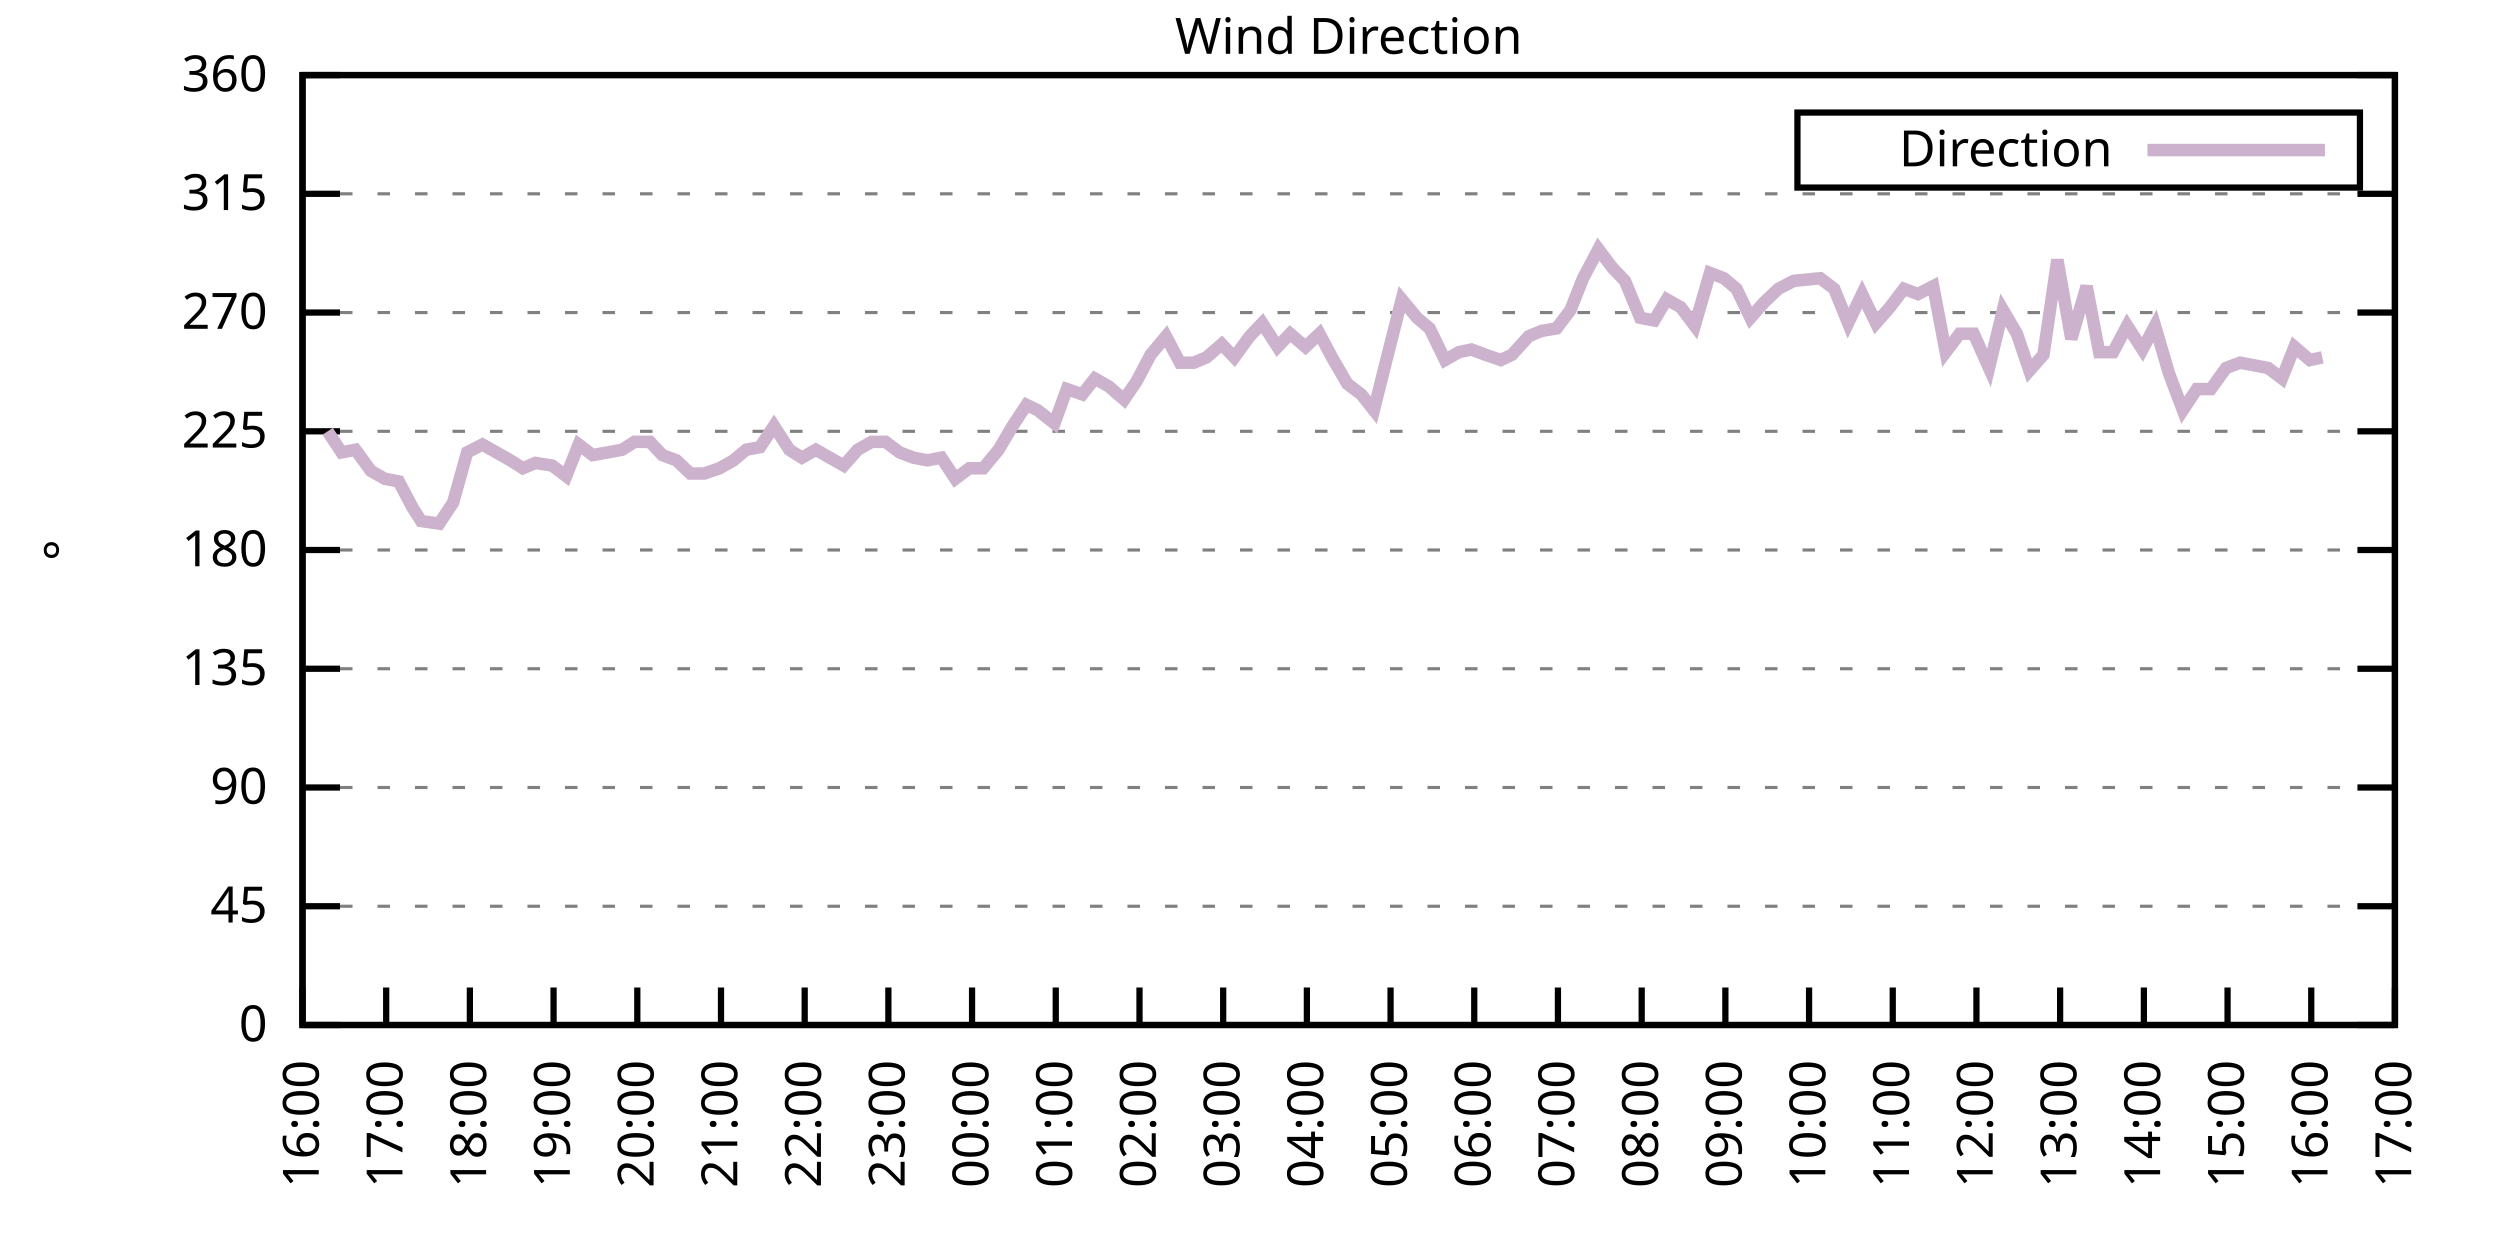
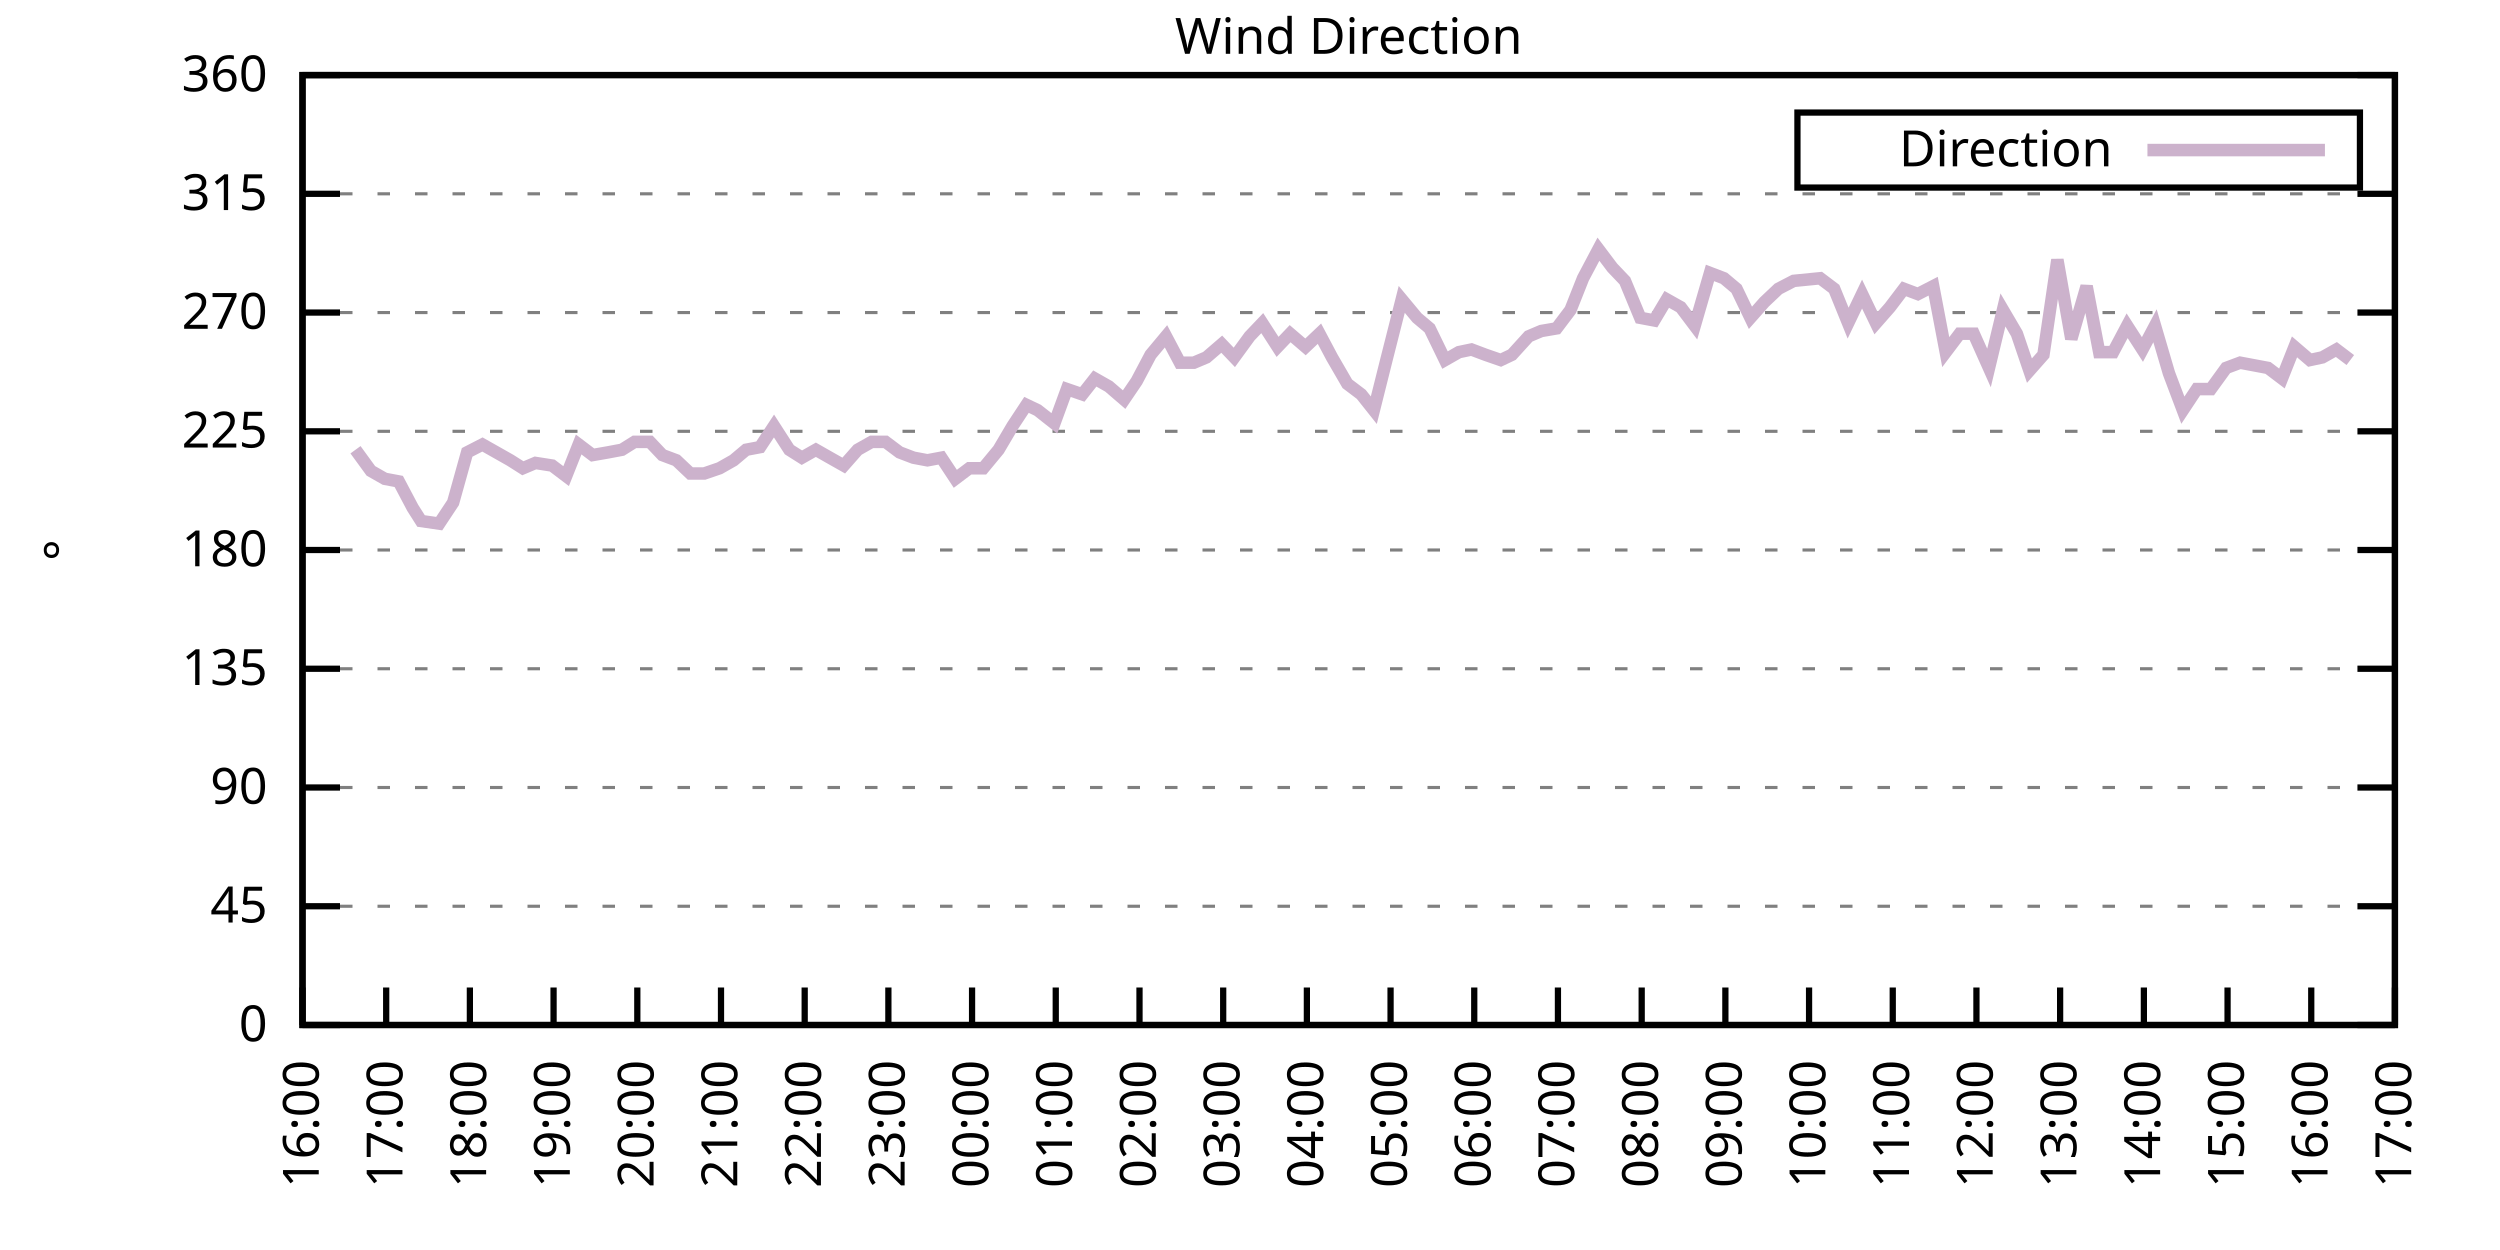
<svg xmlns="http://www.w3.org/2000/svg" xmlns:xlink="http://www.w3.org/1999/xlink" width="400" height="200" viewBox="0 0 400 200">
  <g id="gnuplot_canvas">
    <rect x="0" y="0" width="400" height="200" fill="none" />
    <defs>
      <circle id="gpDot" r="0.5" stroke-width="0.5" stroke="currentColor" />
      <path id="gpPt0" stroke-width="0.333" stroke="currentColor" d="M-1,0 h2 M0,-1 v2" />
      <path id="gpPt1" stroke-width="0.333" stroke="currentColor" d="M-1,-1 L1,1 M1,-1 L-1,1" />
      <path id="gpPt2" stroke-width="0.333" stroke="currentColor" d="M-1,0 L1,0 M0,-1 L0,1 M-1,-1 L1,1 M-1,1 L1,-1" />
      <rect id="gpPt3" stroke-width="0.333" stroke="currentColor" x="-1" y="-1" width="2" height="2" />
      <rect id="gpPt4" stroke-width="0.333" stroke="currentColor" fill="currentColor" x="-1" y="-1" width="2" height="2" />
      <circle id="gpPt5" stroke-width="0.333" stroke="currentColor" cx="0" cy="0" r="1" />
      <use xlink:href="#gpPt5" id="gpPt6" fill="currentColor" stroke="none" />
      <path id="gpPt7" stroke-width="0.333" stroke="currentColor" d="M0,-1.33 L-1.33,0.67 L1.33,0.67 z" />
      <use xlink:href="#gpPt7" id="gpPt8" fill="currentColor" stroke="none" />
      <use xlink:href="#gpPt7" id="gpPt9" stroke="currentColor" transform="rotate(180)" />
      <use xlink:href="#gpPt9" id="gpPt10" fill="currentColor" stroke="none" />
      <use xlink:href="#gpPt3" id="gpPt11" stroke="currentColor" transform="rotate(45)" />
      <use xlink:href="#gpPt11" id="gpPt12" fill="currentColor" stroke="none" />
      <path id="gpPt13" stroke-width="0.333" stroke="currentColor" d="M0,1.330 L1.265,0.411 L0.782,-1.067 L-0.782,-1.076 L-1.265,0.411 z" />
      <use xlink:href="#gpPt13" id="gpPt14" fill="currentColor" stroke="none" />
      <filter id="textbox" filterUnits="objectBoundingBox" x="0" y="0" height="1" width="1">
        <feFlood flood-color="white" flood-opacity="1" result="bgnd" />
        <feComposite in="SourceGraphic" in2="bgnd" operator="atop" />
      </filter>
      <filter id="greybox" filterUnits="objectBoundingBox" x="0" y="0" height="1" width="1">
        <feFlood flood-color="lightgrey" flood-opacity="1" result="grey" />
        <feComposite in="SourceGraphic" in2="grey" operator="atop" />
      </filter>
    </defs>
    <g fill="none" color="white" stroke="currentColor" stroke-width="1.00" stroke-linecap="butt" stroke-linejoin="miter">
</g>
    <g fill="none" color="black" stroke="currentColor" stroke-width="1.00" stroke-linecap="butt" stroke-linejoin="miter">
      <g stroke="none" shape-rendering="crispEdges">
        <polygon fill="rgb(255, 255, 255)" points="48.40,164.00 383.18,164.00 383.18,12.02 48.40,12.02 " />
      </g>
    </g>
    <g fill="none" color="black" stroke="currentColor" stroke-width="1.00" stroke-linecap="butt" stroke-linejoin="miter">
</g>
    <g fill="none" color="black" stroke="black" stroke-width="0.50" stroke-linecap="butt" stroke-linejoin="miter">
</g>
    <g fill="none" color="gray" stroke="currentColor" stroke-width="0.50" stroke-linecap="butt" stroke-linejoin="miter">
      <path stroke="gray" stroke-dasharray="2,4" class="gridline" d="M48.40,164.00 L383.19,164.00  " />
    </g>
    <g fill="none" color="gray" stroke="gray" stroke-width="1.00" stroke-linecap="butt" stroke-linejoin="miter">
</g>
    <g fill="none" color="black" stroke="currentColor" stroke-width="1.00" stroke-linecap="butt" stroke-linejoin="miter">
      <path stroke="black" d="M48.40,164.00 L54.40,164.00 M383.19,164.00 L377.19,164.00  " />
      <g transform="translate(42.80,166.60)" stroke="none" fill="black" font-family="Sans" font-size="8.00" text-anchor="end">
        <text>
          <tspan font-family="Sans"> 0</tspan>
        </text>
      </g>
    </g>
    <g fill="none" color="black" stroke="currentColor" stroke-width="1.00" stroke-linecap="butt" stroke-linejoin="miter">
</g>
    <g fill="none" color="black" stroke="black" stroke-width="0.50" stroke-linecap="butt" stroke-linejoin="miter">
</g>
    <g fill="none" color="gray" stroke="currentColor" stroke-width="0.50" stroke-linecap="butt" stroke-linejoin="miter">
      <path stroke="gray" stroke-dasharray="2,4" class="gridline" d="M48.40,145.00 L383.19,145.00  " />
    </g>
    <g fill="none" color="gray" stroke="gray" stroke-width="1.00" stroke-linecap="butt" stroke-linejoin="miter">
</g>
    <g fill="none" color="black" stroke="currentColor" stroke-width="1.00" stroke-linecap="butt" stroke-linejoin="miter">
      <path stroke="black" d="M48.40,145.00 L54.40,145.00 M383.19,145.00 L377.19,145.00  " />
      <g transform="translate(42.80,147.60)" stroke="none" fill="black" font-family="Sans" font-size="8.00" text-anchor="end">
        <text>
          <tspan font-family="Sans"> 45</tspan>
        </text>
      </g>
    </g>
    <g fill="none" color="black" stroke="currentColor" stroke-width="1.00" stroke-linecap="butt" stroke-linejoin="miter">
</g>
    <g fill="none" color="black" stroke="black" stroke-width="0.50" stroke-linecap="butt" stroke-linejoin="miter">
</g>
    <g fill="none" color="gray" stroke="currentColor" stroke-width="0.50" stroke-linecap="butt" stroke-linejoin="miter">
      <path stroke="gray" stroke-dasharray="2,4" class="gridline" d="M48.40,126.00 L383.19,126.00  " />
    </g>
    <g fill="none" color="gray" stroke="gray" stroke-width="1.00" stroke-linecap="butt" stroke-linejoin="miter">
</g>
    <g fill="none" color="black" stroke="currentColor" stroke-width="1.00" stroke-linecap="butt" stroke-linejoin="miter">
      <path stroke="black" d="M48.40,126.00 L54.40,126.00 M383.19,126.00 L377.19,126.00  " />
      <g transform="translate(42.80,128.60)" stroke="none" fill="black" font-family="Sans" font-size="8.00" text-anchor="end">
        <text>
          <tspan font-family="Sans"> 90</tspan>
        </text>
      </g>
    </g>
    <g fill="none" color="black" stroke="currentColor" stroke-width="1.00" stroke-linecap="butt" stroke-linejoin="miter">
</g>
    <g fill="none" color="black" stroke="black" stroke-width="0.50" stroke-linecap="butt" stroke-linejoin="miter">
</g>
    <g fill="none" color="gray" stroke="currentColor" stroke-width="0.50" stroke-linecap="butt" stroke-linejoin="miter">
      <path stroke="gray" stroke-dasharray="2,4" class="gridline" d="M48.40,107.00 L383.19,107.00  " />
    </g>
    <g fill="none" color="gray" stroke="gray" stroke-width="1.00" stroke-linecap="butt" stroke-linejoin="miter">
</g>
    <g fill="none" color="black" stroke="currentColor" stroke-width="1.00" stroke-linecap="butt" stroke-linejoin="miter">
      <path stroke="black" d="M48.40,107.00 L54.40,107.00 M383.19,107.00 L377.19,107.00  " />
      <g transform="translate(42.80,109.60)" stroke="none" fill="black" font-family="Sans" font-size="8.00" text-anchor="end">
        <text>
          <tspan font-family="Sans"> 135</tspan>
        </text>
      </g>
    </g>
    <g fill="none" color="black" stroke="currentColor" stroke-width="1.00" stroke-linecap="butt" stroke-linejoin="miter">
</g>
    <g fill="none" color="black" stroke="black" stroke-width="0.50" stroke-linecap="butt" stroke-linejoin="miter">
</g>
    <g fill="none" color="gray" stroke="currentColor" stroke-width="0.50" stroke-linecap="butt" stroke-linejoin="miter">
      <path stroke="gray" stroke-dasharray="2,4" class="gridline" d="M48.40,88.00 L383.19,88.00  " />
    </g>
    <g fill="none" color="gray" stroke="gray" stroke-width="1.00" stroke-linecap="butt" stroke-linejoin="miter">
</g>
    <g fill="none" color="black" stroke="currentColor" stroke-width="1.00" stroke-linecap="butt" stroke-linejoin="miter">
      <path stroke="black" d="M48.40,88.00 L54.40,88.00 M383.19,88.00 L377.19,88.00  " />
      <g transform="translate(42.80,90.60)" stroke="none" fill="black" font-family="Sans" font-size="8.00" text-anchor="end">
        <text>
          <tspan font-family="Sans"> 180</tspan>
        </text>
      </g>
    </g>
    <g fill="none" color="black" stroke="currentColor" stroke-width="1.00" stroke-linecap="butt" stroke-linejoin="miter">
</g>
    <g fill="none" color="black" stroke="black" stroke-width="0.50" stroke-linecap="butt" stroke-linejoin="miter">
</g>
    <g fill="none" color="gray" stroke="currentColor" stroke-width="0.50" stroke-linecap="butt" stroke-linejoin="miter">
      <path stroke="gray" stroke-dasharray="2,4" class="gridline" d="M48.40,69.01 L383.19,69.01  " />
    </g>
    <g fill="none" color="gray" stroke="gray" stroke-width="1.00" stroke-linecap="butt" stroke-linejoin="miter">
</g>
    <g fill="none" color="black" stroke="currentColor" stroke-width="1.00" stroke-linecap="butt" stroke-linejoin="miter">
      <path stroke="black" d="M48.40,69.01 L54.40,69.01 M383.19,69.01 L377.19,69.01  " />
      <g transform="translate(42.80,71.61)" stroke="none" fill="black" font-family="Sans" font-size="8.00" text-anchor="end">
        <text>
          <tspan font-family="Sans"> 225</tspan>
        </text>
      </g>
    </g>
    <g fill="none" color="black" stroke="currentColor" stroke-width="1.00" stroke-linecap="butt" stroke-linejoin="miter">
</g>
    <g fill="none" color="black" stroke="black" stroke-width="0.50" stroke-linecap="butt" stroke-linejoin="miter">
</g>
    <g fill="none" color="gray" stroke="currentColor" stroke-width="0.50" stroke-linecap="butt" stroke-linejoin="miter">
      <path stroke="gray" stroke-dasharray="2,4" class="gridline" d="M48.40,50.01 L383.19,50.01  " />
    </g>
    <g fill="none" color="gray" stroke="gray" stroke-width="1.00" stroke-linecap="butt" stroke-linejoin="miter">
</g>
    <g fill="none" color="black" stroke="currentColor" stroke-width="1.00" stroke-linecap="butt" stroke-linejoin="miter">
      <path stroke="black" d="M48.40,50.01 L54.40,50.01 M383.19,50.01 L377.19,50.01  " />
      <g transform="translate(42.80,52.61)" stroke="none" fill="black" font-family="Sans" font-size="8.00" text-anchor="end">
        <text>
          <tspan font-family="Sans"> 270</tspan>
        </text>
      </g>
    </g>
    <g fill="none" color="black" stroke="currentColor" stroke-width="1.00" stroke-linecap="butt" stroke-linejoin="miter">
</g>
    <g fill="none" color="black" stroke="black" stroke-width="0.50" stroke-linecap="butt" stroke-linejoin="miter">
</g>
    <g fill="none" color="gray" stroke="currentColor" stroke-width="0.50" stroke-linecap="butt" stroke-linejoin="miter">
      <path stroke="gray" stroke-dasharray="2,4" class="gridline" d="M48.40,31.01 L383.19,31.01  " />
    </g>
    <g fill="none" color="gray" stroke="gray" stroke-width="1.00" stroke-linecap="butt" stroke-linejoin="miter">
</g>
    <g fill="none" color="black" stroke="currentColor" stroke-width="1.00" stroke-linecap="butt" stroke-linejoin="miter">
      <path stroke="black" d="M48.40,31.01 L54.40,31.01 M383.19,31.01 L377.19,31.01  " />
      <g transform="translate(42.80,33.61)" stroke="none" fill="black" font-family="Sans" font-size="8.00" text-anchor="end">
        <text>
          <tspan font-family="Sans"> 315</tspan>
        </text>
      </g>
    </g>
    <g fill="none" color="black" stroke="currentColor" stroke-width="1.00" stroke-linecap="butt" stroke-linejoin="miter">
</g>
    <g fill="none" color="black" stroke="black" stroke-width="0.50" stroke-linecap="butt" stroke-linejoin="miter">
</g>
    <g fill="none" color="gray" stroke="currentColor" stroke-width="0.50" stroke-linecap="butt" stroke-linejoin="miter">
      <path stroke="gray" stroke-dasharray="2,4" class="gridline" d="M48.40,12.01 L383.19,12.01  " />
    </g>
    <g fill="none" color="gray" stroke="gray" stroke-width="1.00" stroke-linecap="butt" stroke-linejoin="miter">
</g>
    <g fill="none" color="black" stroke="currentColor" stroke-width="1.00" stroke-linecap="butt" stroke-linejoin="miter">
      <path stroke="black" d="M48.40,12.01 L54.40,12.01 M383.19,12.01 L377.19,12.01  " />
      <g transform="translate(42.80,14.61)" stroke="none" fill="black" font-family="Sans" font-size="8.00" text-anchor="end">
        <text>
          <tspan font-family="Sans"> 360</tspan>
        </text>
      </g>
    </g>
    <g fill="none" color="black" stroke="currentColor" stroke-width="1.00" stroke-linecap="butt" stroke-linejoin="miter">
      <path stroke="black" d="M48.40,164.00 L48.40,158.00  " />
      <g transform="translate(51.00,169.60) rotate(270.00)" stroke="none" fill="black" font-family="Sans" font-size="8.00" text-anchor="end">
        <text>
          <tspan font-family="Sans">16:00</tspan>
        </text>
      </g>
    </g>
    <g fill="none" color="black" stroke="currentColor" stroke-width="1.00" stroke-linecap="butt" stroke-linejoin="miter">
      <path stroke="black" d="M61.79,164.00 L61.79,158.00  " />
      <g transform="translate(64.39,169.60) rotate(270.00)" stroke="none" fill="black" font-family="Sans" font-size="8.00" text-anchor="end">
        <text>
          <tspan font-family="Sans">17:00</tspan>
        </text>
      </g>
    </g>
    <g fill="none" color="black" stroke="currentColor" stroke-width="1.00" stroke-linecap="butt" stroke-linejoin="miter">
      <path stroke="black" d="M75.18,164.00 L75.18,158.00  " />
      <g transform="translate(77.78,169.60) rotate(270.00)" stroke="none" fill="black" font-family="Sans" font-size="8.00" text-anchor="end">
        <text>
          <tspan font-family="Sans">18:00</tspan>
        </text>
      </g>
    </g>
    <g fill="none" color="black" stroke="currentColor" stroke-width="1.00" stroke-linecap="butt" stroke-linejoin="miter">
      <path stroke="black" d="M88.57,164.00 L88.57,158.00  " />
      <g transform="translate(91.17,169.60) rotate(270.00)" stroke="none" fill="black" font-family="Sans" font-size="8.00" text-anchor="end">
        <text>
          <tspan font-family="Sans">19:00</tspan>
        </text>
      </g>
    </g>
    <g fill="none" color="black" stroke="currentColor" stroke-width="1.00" stroke-linecap="butt" stroke-linejoin="miter">
      <path stroke="black" d="M101.97,164.00 L101.97,158.00  " />
      <g transform="translate(104.57,169.60) rotate(270.00)" stroke="none" fill="black" font-family="Sans" font-size="8.00" text-anchor="end">
        <text>
          <tspan font-family="Sans">20:00</tspan>
        </text>
      </g>
    </g>
    <g fill="none" color="black" stroke="currentColor" stroke-width="1.00" stroke-linecap="butt" stroke-linejoin="miter">
      <path stroke="black" d="M115.36,164.00 L115.36,158.00  " />
      <g transform="translate(117.96,169.60) rotate(270.00)" stroke="none" fill="black" font-family="Sans" font-size="8.00" text-anchor="end">
        <text>
          <tspan font-family="Sans">21:00</tspan>
        </text>
      </g>
    </g>
    <g fill="none" color="black" stroke="currentColor" stroke-width="1.00" stroke-linecap="butt" stroke-linejoin="miter">
      <path stroke="black" d="M128.75,164.00 L128.75,158.00  " />
      <g transform="translate(131.35,169.60) rotate(270.00)" stroke="none" fill="black" font-family="Sans" font-size="8.00" text-anchor="end">
        <text>
          <tspan font-family="Sans">22:00</tspan>
        </text>
      </g>
    </g>
    <g fill="none" color="black" stroke="currentColor" stroke-width="1.00" stroke-linecap="butt" stroke-linejoin="miter">
      <path stroke="black" d="M142.14,164.00 L142.14,158.00  " />
      <g transform="translate(144.74,169.60) rotate(270.00)" stroke="none" fill="black" font-family="Sans" font-size="8.00" text-anchor="end">
        <text>
          <tspan font-family="Sans">23:00</tspan>
        </text>
      </g>
    </g>
    <g fill="none" color="black" stroke="currentColor" stroke-width="1.00" stroke-linecap="butt" stroke-linejoin="miter">
      <path stroke="black" d="M155.53,164.00 L155.53,158.00  " />
      <g transform="translate(158.13,169.60) rotate(270.00)" stroke="none" fill="black" font-family="Sans" font-size="8.00" text-anchor="end">
        <text>
          <tspan font-family="Sans">00:00</tspan>
        </text>
      </g>
    </g>
    <g fill="none" color="black" stroke="currentColor" stroke-width="1.00" stroke-linecap="butt" stroke-linejoin="miter">
      <path stroke="black" d="M168.92,164.00 L168.92,158.00  " />
      <g transform="translate(171.52,169.60) rotate(270.00)" stroke="none" fill="black" font-family="Sans" font-size="8.00" text-anchor="end">
        <text>
          <tspan font-family="Sans">01:00</tspan>
        </text>
      </g>
    </g>
    <g fill="none" color="black" stroke="currentColor" stroke-width="1.00" stroke-linecap="butt" stroke-linejoin="miter">
      <path stroke="black" d="M182.32,164.00 L182.32,158.00  " />
      <g transform="translate(184.92,169.60) rotate(270.00)" stroke="none" fill="black" font-family="Sans" font-size="8.00" text-anchor="end">
        <text>
          <tspan font-family="Sans">02:00</tspan>
        </text>
      </g>
    </g>
    <g fill="none" color="black" stroke="currentColor" stroke-width="1.00" stroke-linecap="butt" stroke-linejoin="miter">
      <path stroke="black" d="M195.71,164.00 L195.71,158.00  " />
      <g transform="translate(198.31,169.60) rotate(270.00)" stroke="none" fill="black" font-family="Sans" font-size="8.00" text-anchor="end">
        <text>
          <tspan font-family="Sans">03:00</tspan>
        </text>
      </g>
    </g>
    <g fill="none" color="black" stroke="currentColor" stroke-width="1.00" stroke-linecap="butt" stroke-linejoin="miter">
      <path stroke="black" d="M209.10,164.00 L209.10,158.00  " />
      <g transform="translate(211.70,169.60) rotate(270.00)" stroke="none" fill="black" font-family="Sans" font-size="8.00" text-anchor="end">
        <text>
          <tspan font-family="Sans">04:00</tspan>
        </text>
      </g>
    </g>
    <g fill="none" color="black" stroke="currentColor" stroke-width="1.00" stroke-linecap="butt" stroke-linejoin="miter">
      <path stroke="black" d="M222.49,164.00 L222.49,158.00  " />
      <g transform="translate(225.09,169.60) rotate(270.00)" stroke="none" fill="black" font-family="Sans" font-size="8.00" text-anchor="end">
        <text>
          <tspan font-family="Sans">05:00</tspan>
        </text>
      </g>
    </g>
    <g fill="none" color="black" stroke="currentColor" stroke-width="1.00" stroke-linecap="butt" stroke-linejoin="miter">
      <path stroke="black" d="M235.88,164.00 L235.88,158.00  " />
      <g transform="translate(238.48,169.60) rotate(270.00)" stroke="none" fill="black" font-family="Sans" font-size="8.00" text-anchor="end">
        <text>
          <tspan font-family="Sans">06:00</tspan>
        </text>
      </g>
    </g>
    <g fill="none" color="black" stroke="currentColor" stroke-width="1.00" stroke-linecap="butt" stroke-linejoin="miter">
      <path stroke="black" d="M249.27,164.00 L249.27,158.00  " />
      <g transform="translate(251.87,169.60) rotate(270.00)" stroke="none" fill="black" font-family="Sans" font-size="8.00" text-anchor="end">
        <text>
          <tspan font-family="Sans">07:00</tspan>
        </text>
      </g>
    </g>
    <g fill="none" color="black" stroke="currentColor" stroke-width="1.00" stroke-linecap="butt" stroke-linejoin="miter">
      <path stroke="black" d="M262.67,164.00 L262.67,158.00  " />
      <g transform="translate(265.27,169.60) rotate(270.00)" stroke="none" fill="black" font-family="Sans" font-size="8.00" text-anchor="end">
        <text>
          <tspan font-family="Sans">08:00</tspan>
        </text>
      </g>
    </g>
    <g fill="none" color="black" stroke="currentColor" stroke-width="1.00" stroke-linecap="butt" stroke-linejoin="miter">
      <path stroke="black" d="M276.06,164.00 L276.06,158.00  " />
      <g transform="translate(278.66,169.60) rotate(270.00)" stroke="none" fill="black" font-family="Sans" font-size="8.00" text-anchor="end">
        <text>
          <tspan font-family="Sans">09:00</tspan>
        </text>
      </g>
    </g>
    <g fill="none" color="black" stroke="currentColor" stroke-width="1.00" stroke-linecap="butt" stroke-linejoin="miter">
      <path stroke="black" d="M289.45,164.00 L289.45,158.00  " />
      <g transform="translate(292.05,169.60) rotate(270.00)" stroke="none" fill="black" font-family="Sans" font-size="8.00" text-anchor="end">
        <text>
          <tspan font-family="Sans">10:00</tspan>
        </text>
      </g>
    </g>
    <g fill="none" color="black" stroke="currentColor" stroke-width="1.00" stroke-linecap="butt" stroke-linejoin="miter">
      <path stroke="black" d="M302.84,164.00 L302.84,158.00  " />
      <g transform="translate(305.44,169.60) rotate(270.00)" stroke="none" fill="black" font-family="Sans" font-size="8.00" text-anchor="end">
        <text>
          <tspan font-family="Sans">11:00</tspan>
        </text>
      </g>
    </g>
    <g fill="none" color="black" stroke="currentColor" stroke-width="1.00" stroke-linecap="butt" stroke-linejoin="miter">
      <path stroke="black" d="M316.23,164.00 L316.23,158.00  " />
      <g transform="translate(318.83,169.60) rotate(270.00)" stroke="none" fill="black" font-family="Sans" font-size="8.00" text-anchor="end">
        <text>
          <tspan font-family="Sans">12:00</tspan>
        </text>
      </g>
    </g>
    <g fill="none" color="black" stroke="currentColor" stroke-width="1.00" stroke-linecap="butt" stroke-linejoin="miter">
      <path stroke="black" d="M329.62,164.00 L329.62,158.00  " />
      <g transform="translate(332.22,169.60) rotate(270.00)" stroke="none" fill="black" font-family="Sans" font-size="8.00" text-anchor="end">
        <text>
          <tspan font-family="Sans">13:00</tspan>
        </text>
      </g>
    </g>
    <g fill="none" color="black" stroke="currentColor" stroke-width="1.00" stroke-linecap="butt" stroke-linejoin="miter">
      <path stroke="black" d="M343.02,164.00 L343.02,158.00  " />
      <g transform="translate(345.62,169.60) rotate(270.00)" stroke="none" fill="black" font-family="Sans" font-size="8.00" text-anchor="end">
        <text>
          <tspan font-family="Sans">14:00</tspan>
        </text>
      </g>
    </g>
    <g fill="none" color="black" stroke="currentColor" stroke-width="1.00" stroke-linecap="butt" stroke-linejoin="miter">
      <path stroke="black" d="M356.41,164.00 L356.41,158.00  " />
      <g transform="translate(359.01,169.60) rotate(270.00)" stroke="none" fill="black" font-family="Sans" font-size="8.00" text-anchor="end">
        <text>
          <tspan font-family="Sans">15:00</tspan>
        </text>
      </g>
    </g>
    <g fill="none" color="black" stroke="currentColor" stroke-width="1.00" stroke-linecap="butt" stroke-linejoin="miter">
      <path stroke="black" d="M369.80,164.00 L369.80,158.00  " />
      <g transform="translate(372.40,169.60) rotate(270.00)" stroke="none" fill="black" font-family="Sans" font-size="8.00" text-anchor="end">
        <text>
          <tspan font-family="Sans">16:00</tspan>
        </text>
      </g>
    </g>
    <g fill="none" color="black" stroke="currentColor" stroke-width="1.00" stroke-linecap="butt" stroke-linejoin="miter">
      <path stroke="black" d="M383.19,164.00 L383.19,158.00  " />
      <g transform="translate(385.79,169.60) rotate(270.00)" stroke="none" fill="black" font-family="Sans" font-size="8.00" text-anchor="end">
        <text>
          <tspan font-family="Sans">17:00</tspan>
        </text>
      </g>
    </g>
    <g fill="none" color="black" stroke="currentColor" stroke-width="1.00" stroke-linecap="butt" stroke-linejoin="miter">
</g>
    <g fill="none" color="black" stroke="currentColor" stroke-width="1.00" stroke-linecap="butt" stroke-linejoin="miter">
      <path stroke="black" d="M48.40,12.01 L48.40,164.00 L383.19,164.00 L383.19,12.01 L48.40,12.01 Z  " />
    </g>
    <g fill="none" color="black" stroke="currentColor" stroke-width="1.00" stroke-linecap="butt" stroke-linejoin="miter">
</g>
    <g fill="none" color="black" stroke="currentColor" stroke-width="1.00" stroke-linecap="butt" stroke-linejoin="miter">
      <path stroke="black" d="M287.59,30.01 L287.59,18.01 L377.59,18.01 L377.59,30.01 L287.59,30.01 Z  " />
    </g>
    <g id="Wind_direction_plot_1">
      <g fill="none" color="white" stroke="black" stroke-width="2.00" stroke-linecap="butt" stroke-linejoin="miter">
</g>
      <g fill="none" color="black" stroke="currentColor" stroke-width="2.00" stroke-linecap="butt" stroke-linejoin="miter">
        <g transform="translate(337.99,26.61)" stroke="none" fill="black" font-family="Sans" font-size="8.00" text-anchor="end">
          <text>
            <tspan font-family="Sans">Direction</tspan>
          </text>
        </g>
      </g>
      <g fill="none" color="black" stroke="currentColor" stroke-width="2.00" stroke-linecap="butt" stroke-linejoin="miter">
-         <path stroke="rgb(204, 178, 204)" d="M343.59,24.01 L371.99,24.01 M52.42,69.01 L54.65,72.38 L56.88,71.96 L59.34,75.34 L61.57,76.61 L63.80,77.03   L66.03,81.25 L67.37,83.36 L70.27,83.78 L72.50,80.41 L74.74,72.38 L77.19,71.12 L79.42,72.38 L81.66,73.65   L83.66,74.92 L85.67,74.07 L88.35,74.49 L90.58,76.18 L92.59,71.12 L94.82,72.81 L97.28,72.38 L99.51,71.96   L101.52,70.70 L103.98,70.70 L105.98,72.81 L108.22,73.65 L110.45,75.76 L112.68,75.76 L115.13,74.92 L117.37,73.65   L119.38,71.96 L121.61,71.54 L123.84,68.16 L126.29,71.96 L128.30,73.23 L130.54,71.96 L132.77,73.23 L135.00,74.49   L137.23,71.96 L139.46,70.70 L141.69,70.70 L143.93,72.38 L146.16,73.23 L148.39,73.65 L150.62,73.23 L152.85,76.61   L155.09,74.92 L157.32,74.92 L159.77,71.96 L162.01,68.16 L164.24,64.78 L166.02,65.63 L168.70,67.74 L170.71,62.25   L173.17,63.10 L175.17,60.56 L177.41,61.83 L179.86,63.94 L181.87,60.98 L184.10,56.76 L186.56,53.81 L188.79,58.03   L191.02,58.03 L193.03,57.18 L195.48,55.07 L197.49,57.18 L199.95,53.81 L201.96,51.70 L204.41,55.50 L206.42,53.39   L208.88,55.50 L211.11,53.39 L213.12,57.18 L215.57,61.41 L217.80,63.10 L219.81,65.63 L221.82,57.61 L224.28,47.90   L226.73,50.85 L228.74,52.54 L231.20,57.61 L233.43,56.34 L235.44,55.92 L237.67,56.76 L240.12,57.61 L241.91,56.76   L244.59,53.81 L246.60,52.96 L249.05,52.54 L251.28,49.59 L253.29,44.52 L255.75,39.87 L257.98,42.83 L259.99,44.94   L262.44,50.85 L264.67,51.27 L266.68,47.90 L268.92,49.16 L271.15,52.12 L273.60,43.67 L275.83,44.52 L277.84,46.21   L280.07,50.85 L282.31,48.32 L284.54,46.21 L286.99,44.94 L291.23,44.52 L293.47,46.21 L295.70,51.70 L297.93,47.05   L300.16,51.70 L302.39,49.16 L304.63,46.21 L306.86,47.05 L309.31,45.79 L311.32,56.34 L313.55,53.39 L315.79,53.39   L318.24,58.87 L320.47,49.59 L322.70,53.39 L324.71,59.30 L326.95,56.76 L329.18,41.56 L331.41,54.23 L333.86,45.79   L335.87,56.34 L338.10,56.34 L340.34,52.12 L342.79,55.92 L344.80,52.12 L347.03,59.72 L349.26,65.63 L351.50,62.25   L353.73,62.25 L356.18,58.87 L358.42,58.03 L360.65,58.45 L362.88,58.87 L365.11,60.56 L367.12,55.50 L369.58,57.61   L371.58,57.18  " />
+         <path stroke="rgb(204, 178, 204)" d="M343.59,24.01 L371.99,24.01 M56.88,71.96 L59.34,75.34 L61.57,76.61 L63.80,77.03 L66.03,81.25 L67.37,83.36   L70.27,83.78 L72.50,80.41 L74.74,72.38 L77.19,71.12 L79.42,72.38 L81.66,73.65 L83.66,74.92 L85.67,74.07   L88.35,74.49 L90.58,76.18 L92.59,71.12 L94.82,72.81 L97.28,72.38 L99.51,71.96 L101.52,70.70 L103.98,70.70   L105.98,72.81 L108.22,73.65 L110.45,75.76 L112.68,75.76 L115.13,74.92 L117.37,73.65 L119.38,71.96 L121.61,71.54   L123.84,68.16 L126.29,71.96 L128.30,73.23 L130.54,71.96 L132.77,73.23 L135.00,74.49 L137.23,71.96 L139.46,70.70   L141.69,70.70 L143.93,72.38 L146.16,73.23 L148.39,73.65 L150.62,73.23 L152.85,76.61 L155.09,74.92 L157.32,74.92   L159.77,71.96 L162.01,68.16 L164.24,64.78 L166.02,65.63 L168.70,67.74 L170.71,62.25 L173.17,63.10 L175.17,60.56   L177.41,61.83 L179.86,63.94 L181.87,60.98 L184.10,56.76 L186.56,53.81 L188.79,58.03 L191.02,58.03 L193.03,57.18   L195.48,55.07 L197.49,57.18 L199.95,53.81 L201.96,51.70 L204.41,55.50 L206.42,53.39 L208.88,55.50 L211.11,53.39   L213.12,57.18 L215.57,61.41 L217.80,63.10 L219.81,65.63 L221.82,57.61 L224.28,47.90 L226.73,50.85 L228.74,52.54   L231.20,57.61 L233.43,56.34 L235.44,55.92 L237.67,56.76 L240.12,57.61 L241.91,56.76 L244.59,53.81 L246.60,52.96   L249.05,52.54 L251.28,49.59 L253.29,44.52 L255.75,39.87 L257.98,42.83 L259.99,44.94 L262.44,50.85 L264.67,51.27   L266.68,47.90 L268.92,49.16 L271.15,52.12 L273.60,43.67 L275.83,44.52 L277.84,46.21 L280.07,50.85 L282.31,48.32   L284.54,46.21 L286.99,44.94 L291.23,44.52 L293.47,46.21 L295.70,51.70 L297.93,47.05 L300.16,51.70 L302.39,49.16   L304.63,46.21 L306.86,47.05 L309.31,45.79 L311.32,56.34 L313.55,53.39 L315.79,53.39 L318.24,58.87 L320.47,49.59   L322.70,53.39 L324.71,59.30 L326.95,56.76 L329.18,41.56 L331.41,54.23 L333.86,45.79 L335.87,56.34 L338.10,56.34   L340.34,52.12 L342.79,55.92 L344.80,52.12 L347.03,59.72 L349.26,65.63 L351.50,62.25 L353.73,62.25 L356.18,58.87   L358.42,58.03 L360.65,58.45 L362.88,58.87 L365.11,60.56 L367.12,55.50 L369.58,57.61 L371.58,57.18 L373.82,55.92   L376.05,57.61  " />
      </g>
    </g>
    <g fill="none" color="black" stroke="currentColor" stroke-width="2.00" stroke-linecap="butt" stroke-linejoin="miter">
</g>
    <g fill="none" color="black" stroke="black" stroke-width="1.00" stroke-linecap="butt" stroke-linejoin="miter">
</g>
    <g fill="none" color="black" stroke="currentColor" stroke-width="1.00" stroke-linecap="butt" stroke-linejoin="miter">
      <path stroke="black" d="M48.40,12.01 L48.40,164.00 L383.19,164.00 L383.19,12.01 L48.40,12.01 Z  " />
      <g transform="translate(12.80,88.01) rotate(270.00)" stroke="none" fill="black" font-family="Sans" font-size="8.00" text-anchor="middle">
        <text>
          <tspan font-family="Sans">°</tspan>
        </text>
      </g>
    </g>
    <g fill="none" color="black" stroke="currentColor" stroke-width="1.00" stroke-linecap="butt" stroke-linejoin="miter">
</g>
    <g fill="none" color="black" stroke="currentColor" stroke-width="1.00" stroke-linecap="butt" stroke-linejoin="miter">
      <g transform="translate(215.79,8.61)" stroke="none" fill="black" font-family="Sans" font-size="8.00" text-anchor="middle">
        <text>
          <tspan font-family="Sans">Wind Direction</tspan>
        </text>
      </g>
    </g>
    <g fill="none" color="black" stroke="currentColor" stroke-width="1.00" stroke-linecap="butt" stroke-linejoin="miter">
</g>
  </g>
</svg>
